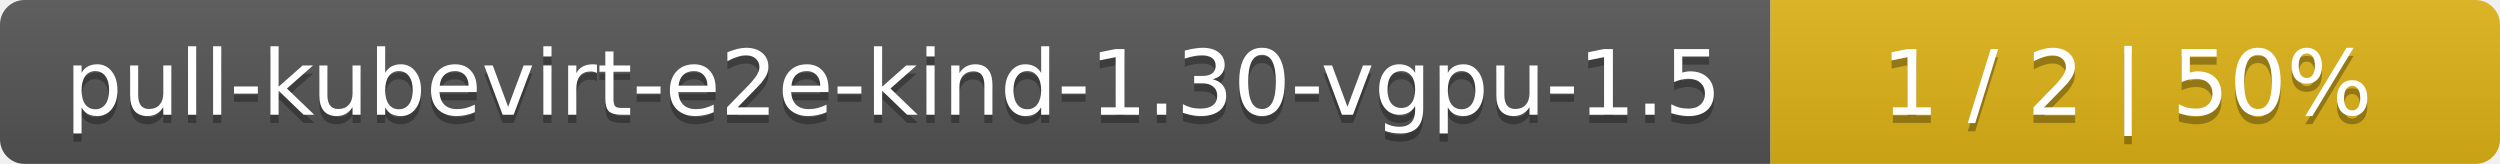
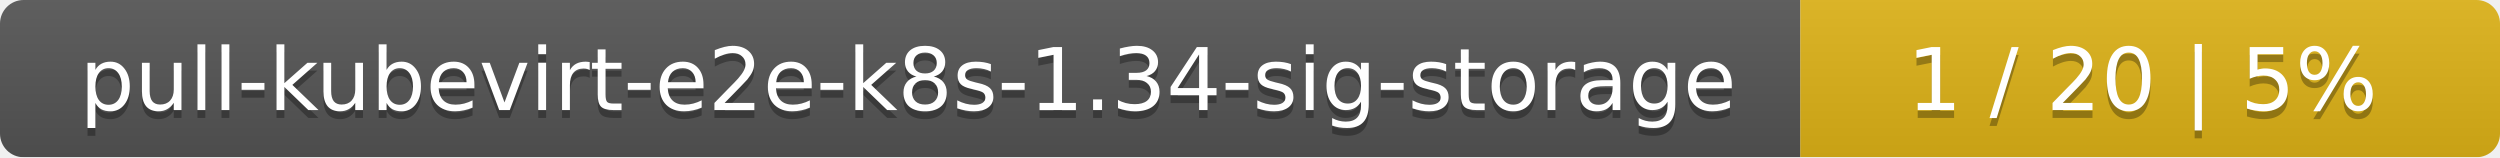
- <svg xmlns="http://www.w3.org/2000/svg" width="305" height="20">
+ <svg xmlns="http://www.w3.org/2000/svg" width="318" height="20">
  <linearGradient id="smooth" x2="0" y2="100%">
    <stop offset="0" stop-color="#bbb" stop-opacity=".1" />
    <stop offset="1" stop-opacity=".1" />
  </linearGradient>
  <mask id="round">
-     <rect width="305" height="20" rx="3" fill="#fff" />
+     <rect width="318" height="20" rx="3" fill="#fff" />
  </mask>
  <g mask="url(#round)">
-     <rect width="216" height="20" fill="#555" />
-     <rect x="216" width="89" height="20" fill="#dfb317" />
-     <rect width="305" height="20" fill="url(#smooth)" />
+     <rect width="229" height="20" fill="#555" />
+     <rect x="229" width="89" height="20" fill="#dfb317" />
+     <rect width="318" height="20" fill="url(#smooth)" />
  </g>
  <g fill="#fff" text-anchor="middle" font-family="DejaVu Sans,Verdana,Geneva,sans-serif" font-size="11">
-     <text x="109" y="15" fill="#010101" fill-opacity=".3">pull-kubevirt-e2e-kind-1.30-vgpu-1.5</text>
-     <text x="109" y="14">pull-kubevirt-e2e-kind-1.30-vgpu-1.5</text>
-     <text x="259.5" y="15" fill="#010101" fill-opacity=".3">1 / 2    |    50%</text>
-     <text x="259.5" y="14">1 / 2    |    50%</text>
+     <text x="115.5" y="15" fill="#010101" fill-opacity=".3">pull-kubevirt-e2e-k8s-1.34-sig-storage</text>
+     <text x="115.5" y="14">pull-kubevirt-e2e-k8s-1.34-sig-storage</text>
+     <text x="272.5" y="15" fill="#010101" fill-opacity=".3">1 / 20    |    5%</text>
+     <text x="272.5" y="14">1 / 20    |    5%</text>
  </g>
</svg>
